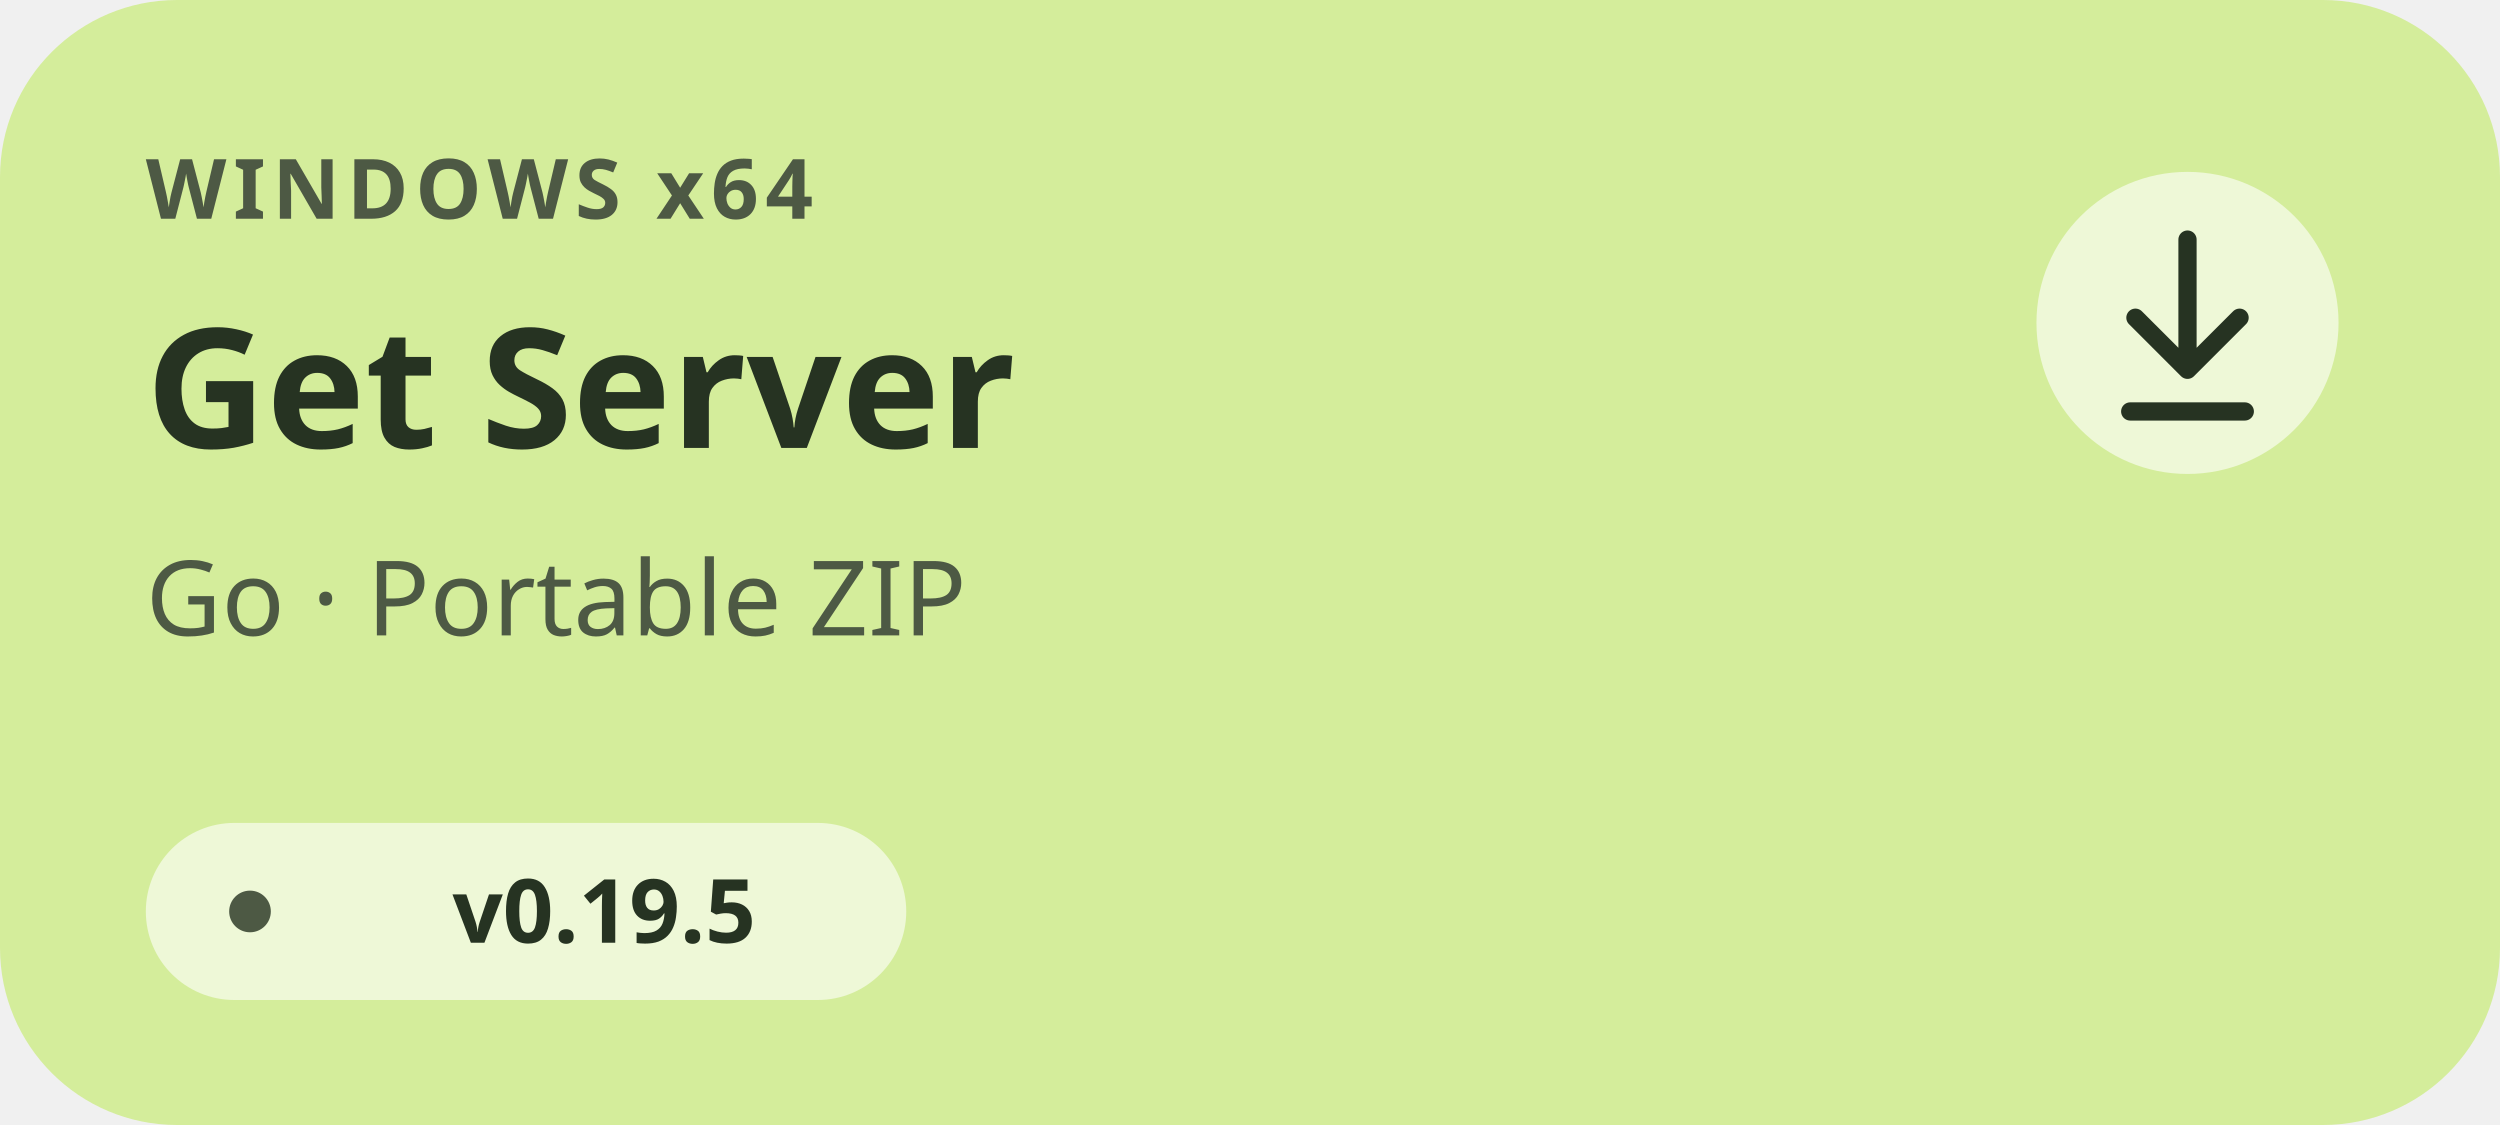
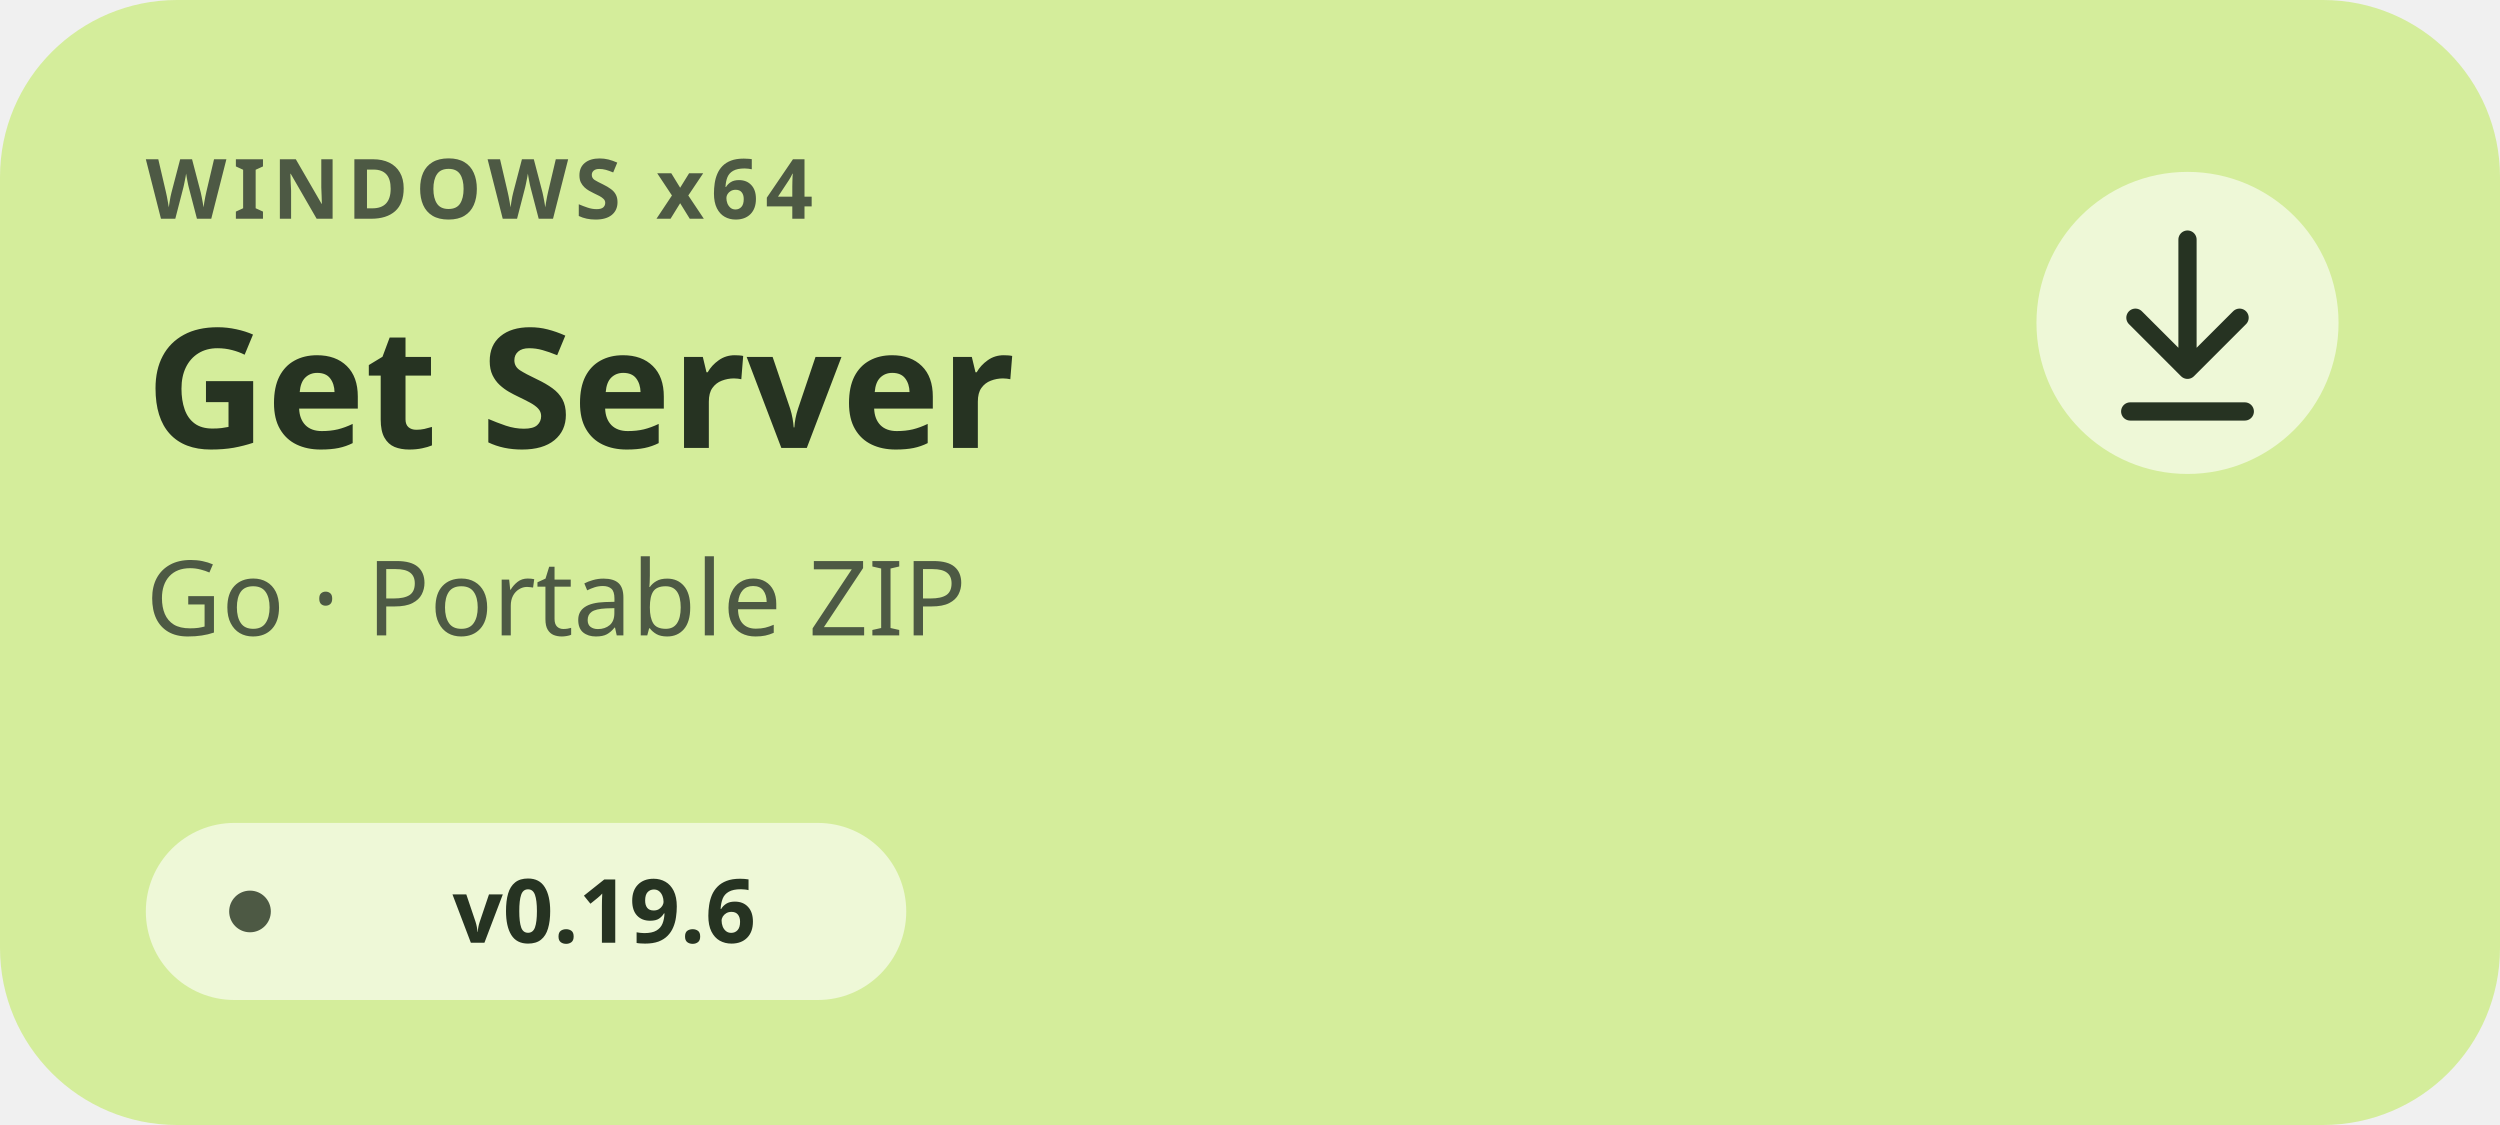
<svg xmlns="http://www.w3.org/2000/svg" width="480" height="216" viewBox="0 0 480 216" role="img" aria-labelledby="title description">
  <g font-family="'Segoe UI',sans-serif">
    <rect width="480" height="216" rx="34" fill="#D4ED9B" />
    <text x="28" y="42" font-size="16" font-weight="700" letter-spacing="1.3" fill="#4D5944">WINDOWS x64</text>
    <text x="28" y="86" font-size="32" font-weight="700" fill="#263322">Get Server</text>
    <text x="28" y="122" font-size="20" fill="#4D5944">Go · Portable ZIP</text>
    <rect x="28" y="158" width="146" height="34" rx="17" fill="#FFFFFF" fill-opacity=".6" />
    <circle cx="48" cy="175" r="4" fill="#4D5944" />
-     <text x="116" y="181" font-size="17" font-weight="600" text-anchor="middle" fill="#263322">v0.19.5</text>
+     <text x="116" y="181" font-size="17" font-weight="600" text-anchor="middle" fill="#263322">v0.19.6</text>
    <circle cx="420" cy="62" r="29" fill="#FFFFFF" fill-opacity=".6" />
    <path d="M420 46v25m-10-10 10 10 10-10M409 79h22" fill="none" stroke="#263322" stroke-width="3.5" stroke-linecap="round" stroke-linejoin="round" />
  </g>
</svg>
